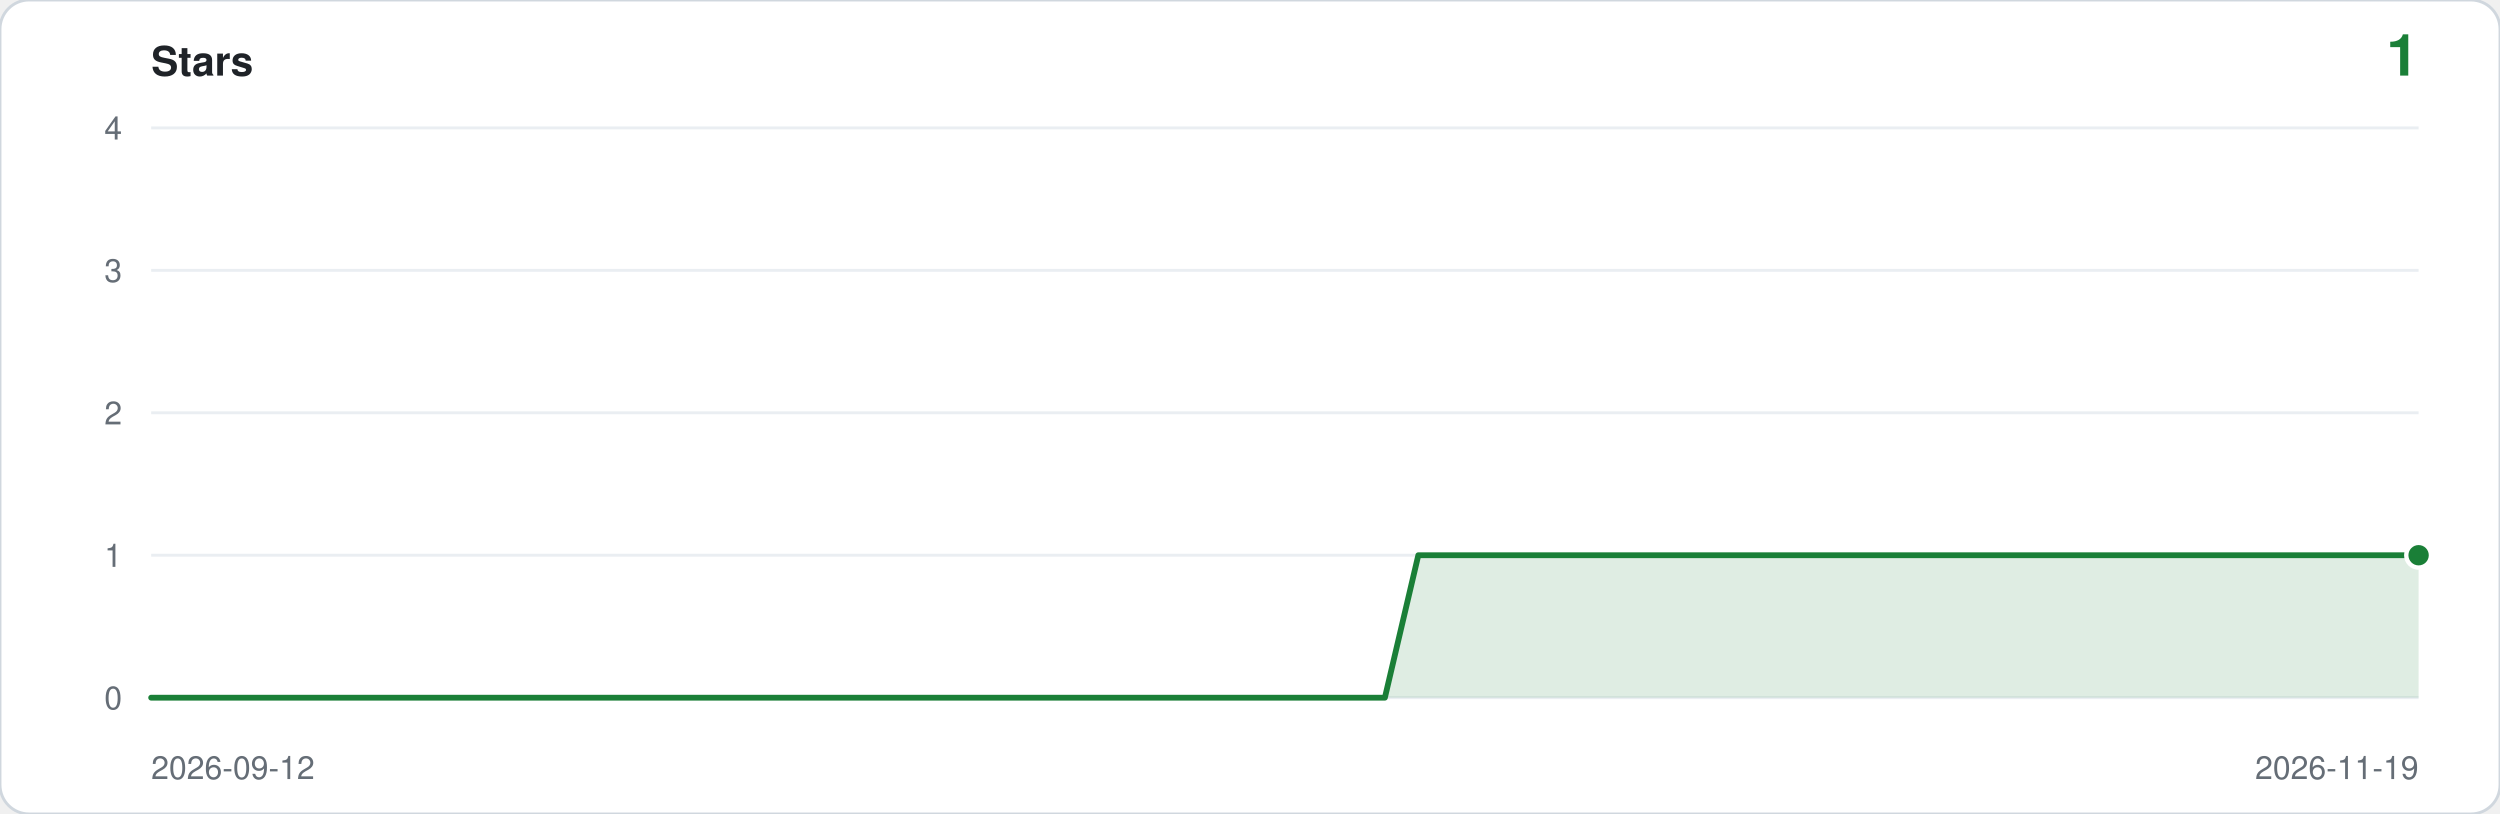
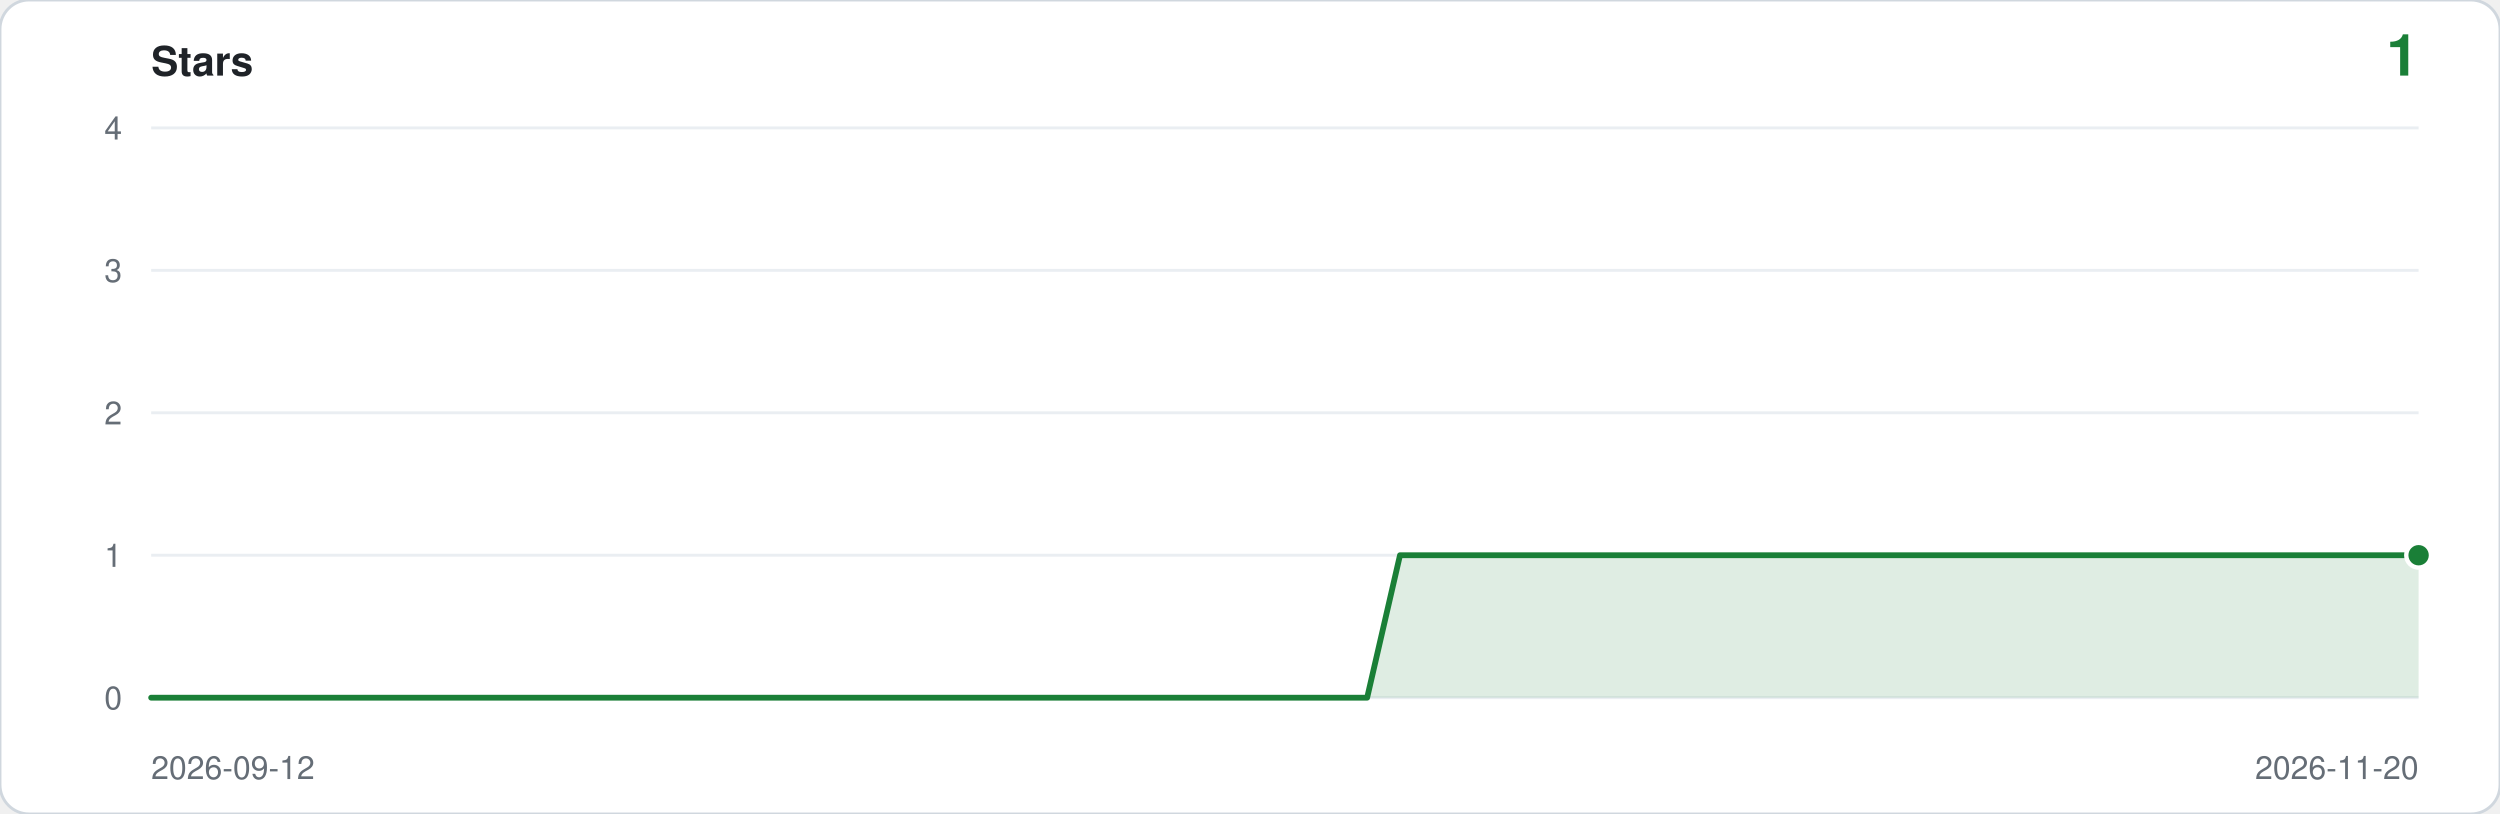
<svg xmlns="http://www.w3.org/2000/svg" viewBox="0 0 860 280" width="860" height="280" role="img" aria-label="Star history: 1 star">
  <rect width="860" height="280" rx="10" fill="#ffffff" stroke="#d0d7de" />
  <text x="52" y="26" font-family="ui-sans-serif,-apple-system,Segoe UI,Helvetica,Arial,sans-serif" font-size="14" font-weight="600" fill="#1f2328">Stars</text>
  <text x="832" y="26" text-anchor="end" font-family="ui-sans-serif,-apple-system,Segoe UI,Helvetica,Arial,sans-serif" font-size="20" font-weight="600" fill="#1a7f37">1</text>
  <line x1="52" y1="240.0" x2="832" y2="240.0" stroke="#eaeef2" />
  <text x="42" y="244.0" text-anchor="end" font-family="ui-sans-serif,-apple-system,Segoe UI,Helvetica,Arial,sans-serif" font-size="11" fill="#656d76">0</text>
  <line x1="52" y1="191.0" x2="832" y2="191.0" stroke="#eaeef2" />
  <text x="42" y="195.0" text-anchor="end" font-family="ui-sans-serif,-apple-system,Segoe UI,Helvetica,Arial,sans-serif" font-size="11" fill="#656d76">1</text>
  <line x1="52" y1="142.0" x2="832" y2="142.0" stroke="#eaeef2" />
  <text x="42" y="146.0" text-anchor="end" font-family="ui-sans-serif,-apple-system,Segoe UI,Helvetica,Arial,sans-serif" font-size="11" fill="#656d76">2</text>
  <line x1="52" y1="93.0" x2="832" y2="93.0" stroke="#eaeef2" />
  <text x="42" y="97.0" text-anchor="end" font-family="ui-sans-serif,-apple-system,Segoe UI,Helvetica,Arial,sans-serif" font-size="11" fill="#656d76">3</text>
  <line x1="52" y1="44.0" x2="832" y2="44.0" stroke="#eaeef2" />
  <text x="42" y="48.0" text-anchor="end" font-family="ui-sans-serif,-apple-system,Segoe UI,Helvetica,Arial,sans-serif" font-size="11" fill="#656d76">4</text>
-   <path d="M 52.0,240.0 L 52.0,240.0 L 63.5,240.0 L 74.9,240.0 L 86.4,240.0 L 97.9,240.0 L 109.4,240.0 L 120.8,240.0 L 132.3,240.0 L 143.8,240.0 L 155.2,240.0 L 166.7,240.0 L 178.2,240.0 L 189.6,240.0 L 201.1,240.0 L 212.6,240.0 L 224.1,240.0 L 235.5,240.0 L 247.0,240.0 L 258.5,240.0 L 269.9,240.0 L 281.4,240.0 L 292.9,240.0 L 304.4,240.0 L 315.8,240.0 L 327.3,240.0 L 338.8,240.0 L 350.2,240.0 L 361.7,240.0 L 373.2,240.0 L 384.6,240.0 L 396.1,240.0 L 407.6,240.0 L 419.1,240.0 L 430.5,240.0 L 442.0,240.0 L 453.5,240.0 L 464.9,240.0 L 476.4,240.0 L 487.9,191.0 L 499.4,191.0 L 510.8,191.0 L 522.3,191.0 L 533.8,191.0 L 545.2,191.0 L 556.7,191.0 L 568.2,191.0 L 579.6,191.0 L 591.1,191.0 L 602.6,191.0 L 614.1,191.0 L 625.5,191.0 L 637.0,191.0 L 648.5,191.0 L 659.9,191.0 L 671.4,191.0 L 682.9,191.0 L 694.4,191.0 L 705.8,191.0 L 717.3,191.0 L 728.8,191.0 L 740.2,191.0 L 751.7,191.0 L 763.2,191.0 L 774.6,191.0 L 786.1,191.0 L 797.6,191.0 L 809.1,191.0 L 820.5,191.0 L 832.0,191.0 L 832.0,240.0 Z" fill="#1a7f37" fill-opacity="0.14" />
-   <polyline points="52.0,240.0 63.5,240.0 74.9,240.0 86.4,240.0 97.9,240.0 109.4,240.0 120.8,240.0 132.3,240.0 143.8,240.0 155.2,240.0 166.7,240.0 178.2,240.0 189.6,240.0 201.1,240.0 212.6,240.0 224.1,240.0 235.5,240.0 247.0,240.0 258.5,240.0 269.9,240.0 281.4,240.0 292.9,240.0 304.4,240.0 315.8,240.0 327.3,240.0 338.8,240.0 350.2,240.0 361.7,240.0 373.2,240.0 384.6,240.0 396.1,240.0 407.6,240.0 419.1,240.0 430.5,240.0 442.0,240.0 453.5,240.0 464.9,240.0 476.4,240.0 487.9,191.0 499.4,191.0 510.8,191.0 522.3,191.0 533.8,191.0 545.2,191.0 556.7,191.0 568.2,191.0 579.6,191.0 591.1,191.0 602.6,191.0 614.1,191.0 625.5,191.0 637.0,191.0 648.5,191.0 659.9,191.0 671.4,191.0 682.9,191.0 694.4,191.0 705.8,191.0 717.3,191.0 728.8,191.0 740.2,191.0 751.7,191.0 763.2,191.0 774.6,191.0 786.1,191.0 797.6,191.0 809.1,191.0 820.5,191.0 832.0,191.0" fill="none" stroke="#1a7f37" stroke-width="2" stroke-linejoin="round" stroke-linecap="round" />
+   <path d="M 52.0,240.0 L 52.0,240.0 L 63.3,240.0 L 74.6,240.0 L 85.9,240.0 L 97.2,240.0 L 108.5,240.0 L 119.8,240.0 L 131.1,240.0 L 142.4,240.0 L 153.7,240.0 L 165.0,240.0 L 176.3,240.0 L 187.7,240.0 L 199.0,240.0 L 210.3,240.0 L 221.6,240.0 L 232.9,240.0 L 244.2,240.0 L 255.5,240.0 L 266.8,240.0 L 278.1,240.0 L 289.4,240.0 L 300.7,240.0 L 312.0,240.0 L 323.3,240.0 L 334.6,240.0 L 345.9,240.0 L 357.2,240.0 L 368.5,240.0 L 379.8,240.0 L 391.1,240.0 L 402.4,240.0 L 413.7,240.0 L 425.0,240.0 L 436.3,240.0 L 447.7,240.0 L 459.0,240.0 L 470.3,240.0 L 481.6,191.0 L 492.9,191.0 L 504.2,191.0 L 515.5,191.0 L 526.8,191.0 L 538.1,191.0 L 549.4,191.0 L 560.7,191.0 L 572.0,191.0 L 583.3,191.0 L 594.6,191.0 L 605.9,191.0 L 617.2,191.0 L 628.5,191.0 L 639.8,191.0 L 651.1,191.0 L 662.4,191.0 L 673.7,191.0 L 685.0,191.0 L 696.3,191.0 L 707.7,191.0 L 719.0,191.0 L 730.3,191.0 L 741.6,191.0 L 752.9,191.0 L 764.2,191.0 L 775.5,191.0 L 786.8,191.0 L 798.1,191.0 L 809.4,191.0 L 820.7,191.0 L 832.0,191.0 L 832.0,240.0 Z" fill="#1a7f37" fill-opacity="0.14" />
+   <polyline points="52.0,240.0 63.3,240.0 74.6,240.0 85.9,240.0 97.2,240.0 108.5,240.0 119.8,240.0 131.1,240.0 142.4,240.0 153.7,240.0 165.0,240.0 176.3,240.0 187.7,240.0 199.0,240.0 210.3,240.0 221.6,240.0 232.9,240.0 244.2,240.0 255.5,240.0 266.8,240.0 278.1,240.0 289.4,240.0 300.7,240.0 312.0,240.0 323.3,240.0 334.6,240.0 345.9,240.0 357.2,240.0 368.5,240.0 379.8,240.0 391.1,240.0 402.4,240.0 413.7,240.0 425.0,240.0 436.3,240.0 447.7,240.0 459.0,240.0 470.3,240.0 481.6,191.0 492.9,191.0 504.2,191.0 515.5,191.0 526.8,191.0 538.1,191.0 549.4,191.0 560.7,191.0 572.0,191.0 583.3,191.0 594.6,191.0 605.9,191.0 617.2,191.0 628.5,191.0 639.8,191.0 651.1,191.0 662.4,191.0 673.7,191.0 685.0,191.0 696.3,191.0 707.7,191.0 719.0,191.0 730.3,191.0 741.6,191.0 752.9,191.0 764.2,191.0 775.5,191.0 786.8,191.0 798.1,191.0 809.4,191.0 820.7,191.0 832.0,191.0" fill="none" stroke="#1a7f37" stroke-width="2" stroke-linejoin="round" stroke-linecap="round" />
  <circle cx="832.0" cy="191.0" r="5" fill="#ffffff" />
  <circle cx="832.0" cy="191.0" r="3.5" fill="#1a7f37" />
  <text x="52" y="268" font-family="ui-sans-serif,-apple-system,Segoe UI,Helvetica,Arial,sans-serif" font-size="11" fill="#656d76">2026-09-12</text>
-   <text x="832" y="268" text-anchor="end" font-family="ui-sans-serif,-apple-system,Segoe UI,Helvetica,Arial,sans-serif" font-size="11" fill="#656d76">2026-11-19</text>
+   <text x="832" y="268" text-anchor="end" font-family="ui-sans-serif,-apple-system,Segoe UI,Helvetica,Arial,sans-serif" font-size="11" fill="#656d76">2026-11-20</text>
</svg>
